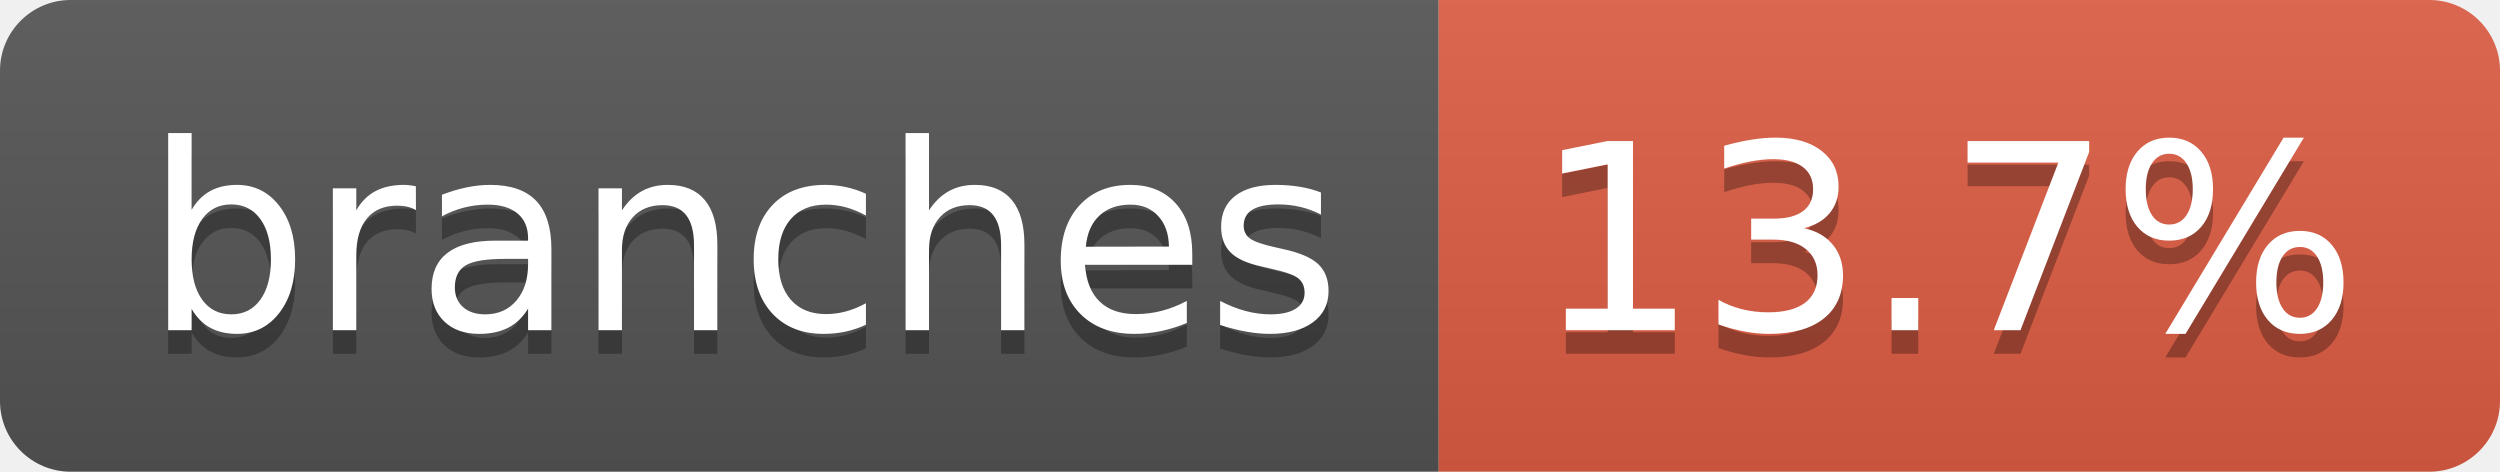
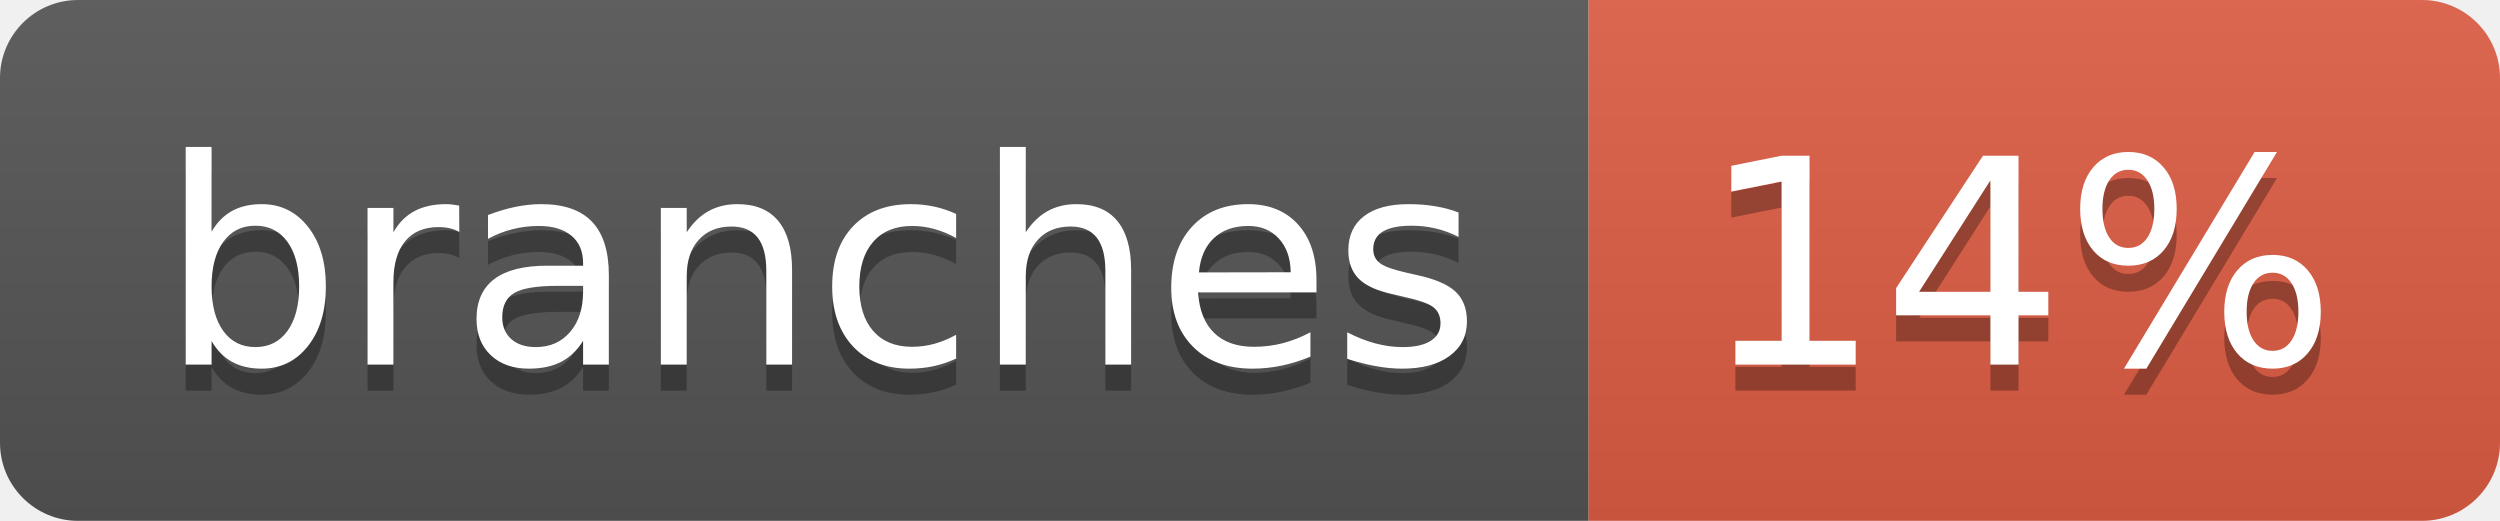
- <svg xmlns="http://www.w3.org/2000/svg" width="106" height="20" role="img" aria-label="branches: 13.7%">
+ <svg xmlns="http://www.w3.org/2000/svg" width="96" height="20" role="img" aria-label="branches: 14%">
  <linearGradient id="s" x2="0" y2="100%">
    <stop offset="0" stop-color="#bbb" stop-opacity=".1" />
    <stop offset="1" stop-opacity=".1" />
  </linearGradient>
  <clipPath id="r">
-     <rect width="106" height="20" rx="3" fill="#fff" />
+     <rect width="96" height="20" rx="3" fill="#fff" />
  </clipPath>
  <g clip-path="url(#r)">
    <rect width="61" height="20" fill="#555" />
-     <rect x="61" width="45" height="20" fill="#e05d44" />
-     <rect width="106" height="20" fill="url(#s)" />
+     <rect x="61" width="35" height="20" fill="#e05d44" />
+     <rect width="96" height="20" fill="url(#s)" />
  </g>
  <g fill="#fff" text-anchor="middle" font-family="Verdana,Geneva,DejaVu Sans,sans-serif" text-rendering="geometricPrecision" font-size="110">
    <text aria-hidden="true" x="315" y="150" fill="#010101" fill-opacity=".3" transform="scale(.1)" textLength="507">branches</text>
    <text x="315" y="140" transform="scale(.1)" fill="#fff" textLength="507">branches</text>
-     <text aria-hidden="true" x="825" y="150" fill="#010101" fill-opacity=".3" transform="scale(.1)" textLength="350">13.7%</text>
-     <text x="825" y="140" transform="scale(.1)" fill="#fff" textLength="350">13.7%</text>
+     <text aria-hidden="true" x="775" y="150" fill="#010101" fill-opacity=".3" transform="scale(.1)" textLength="245">14%</text>
+     <text x="775" y="140" transform="scale(.1)" fill="#fff" textLength="245">14%</text>
  </g>
</svg>
